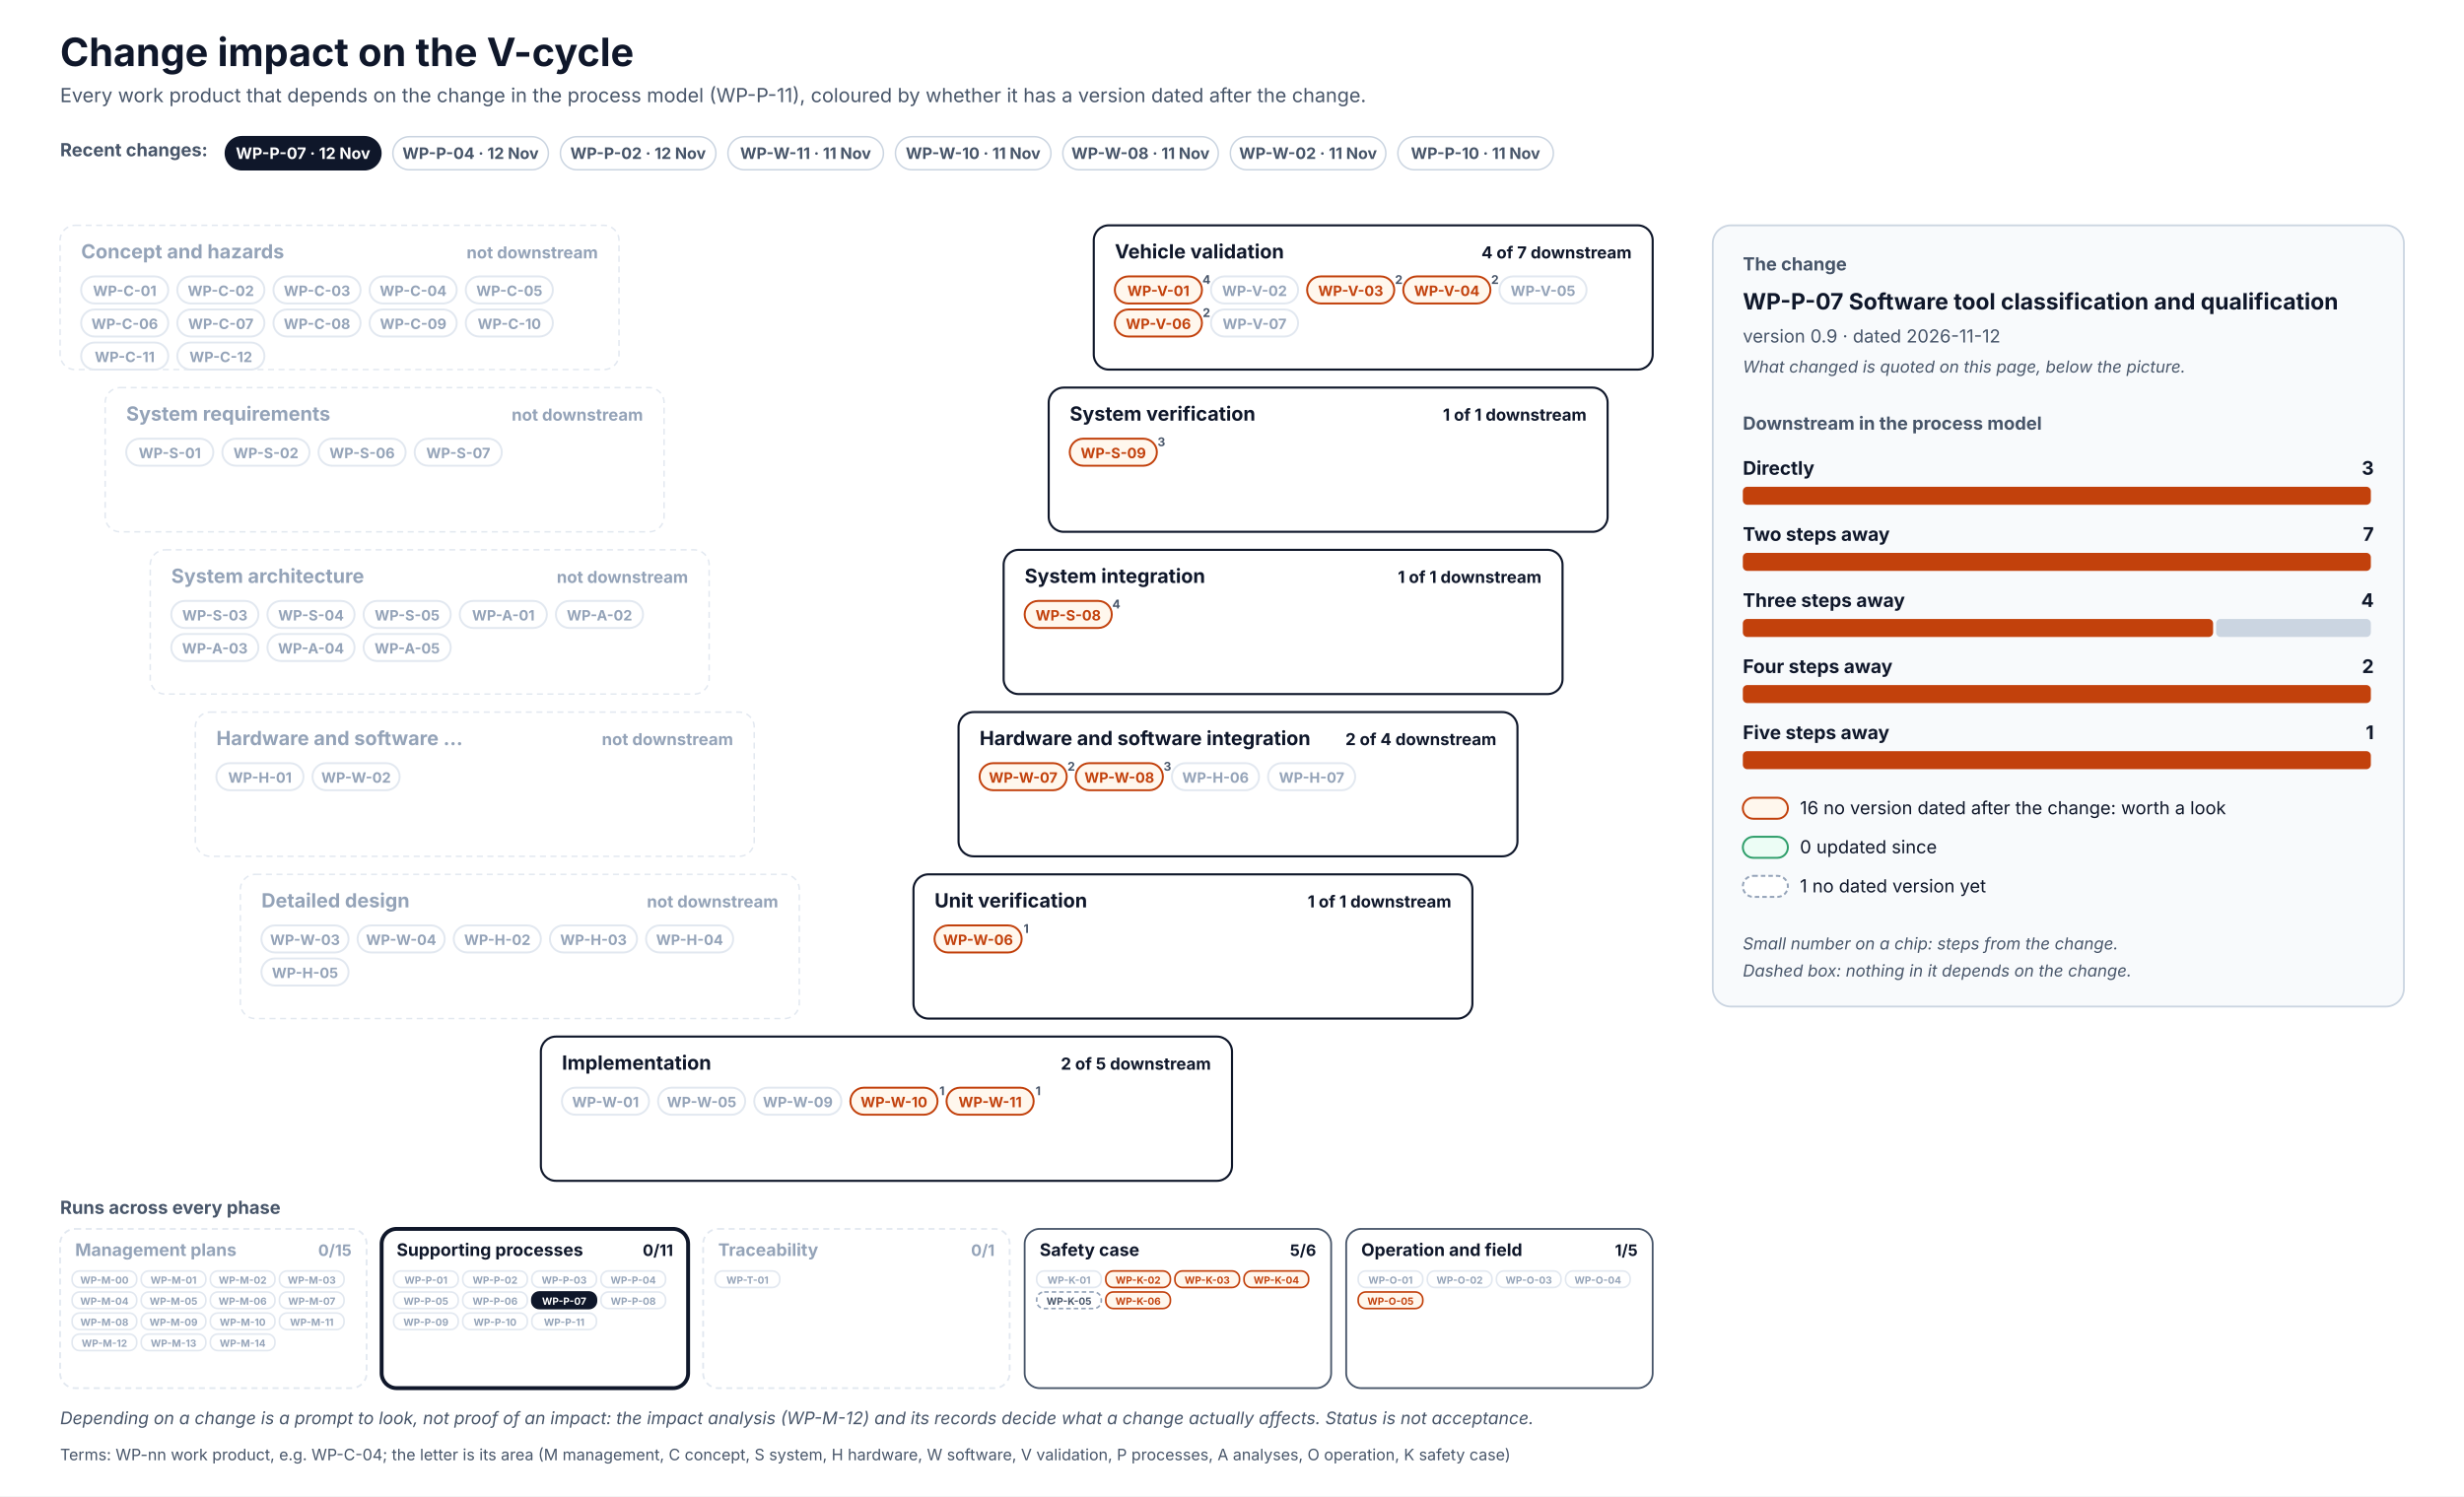
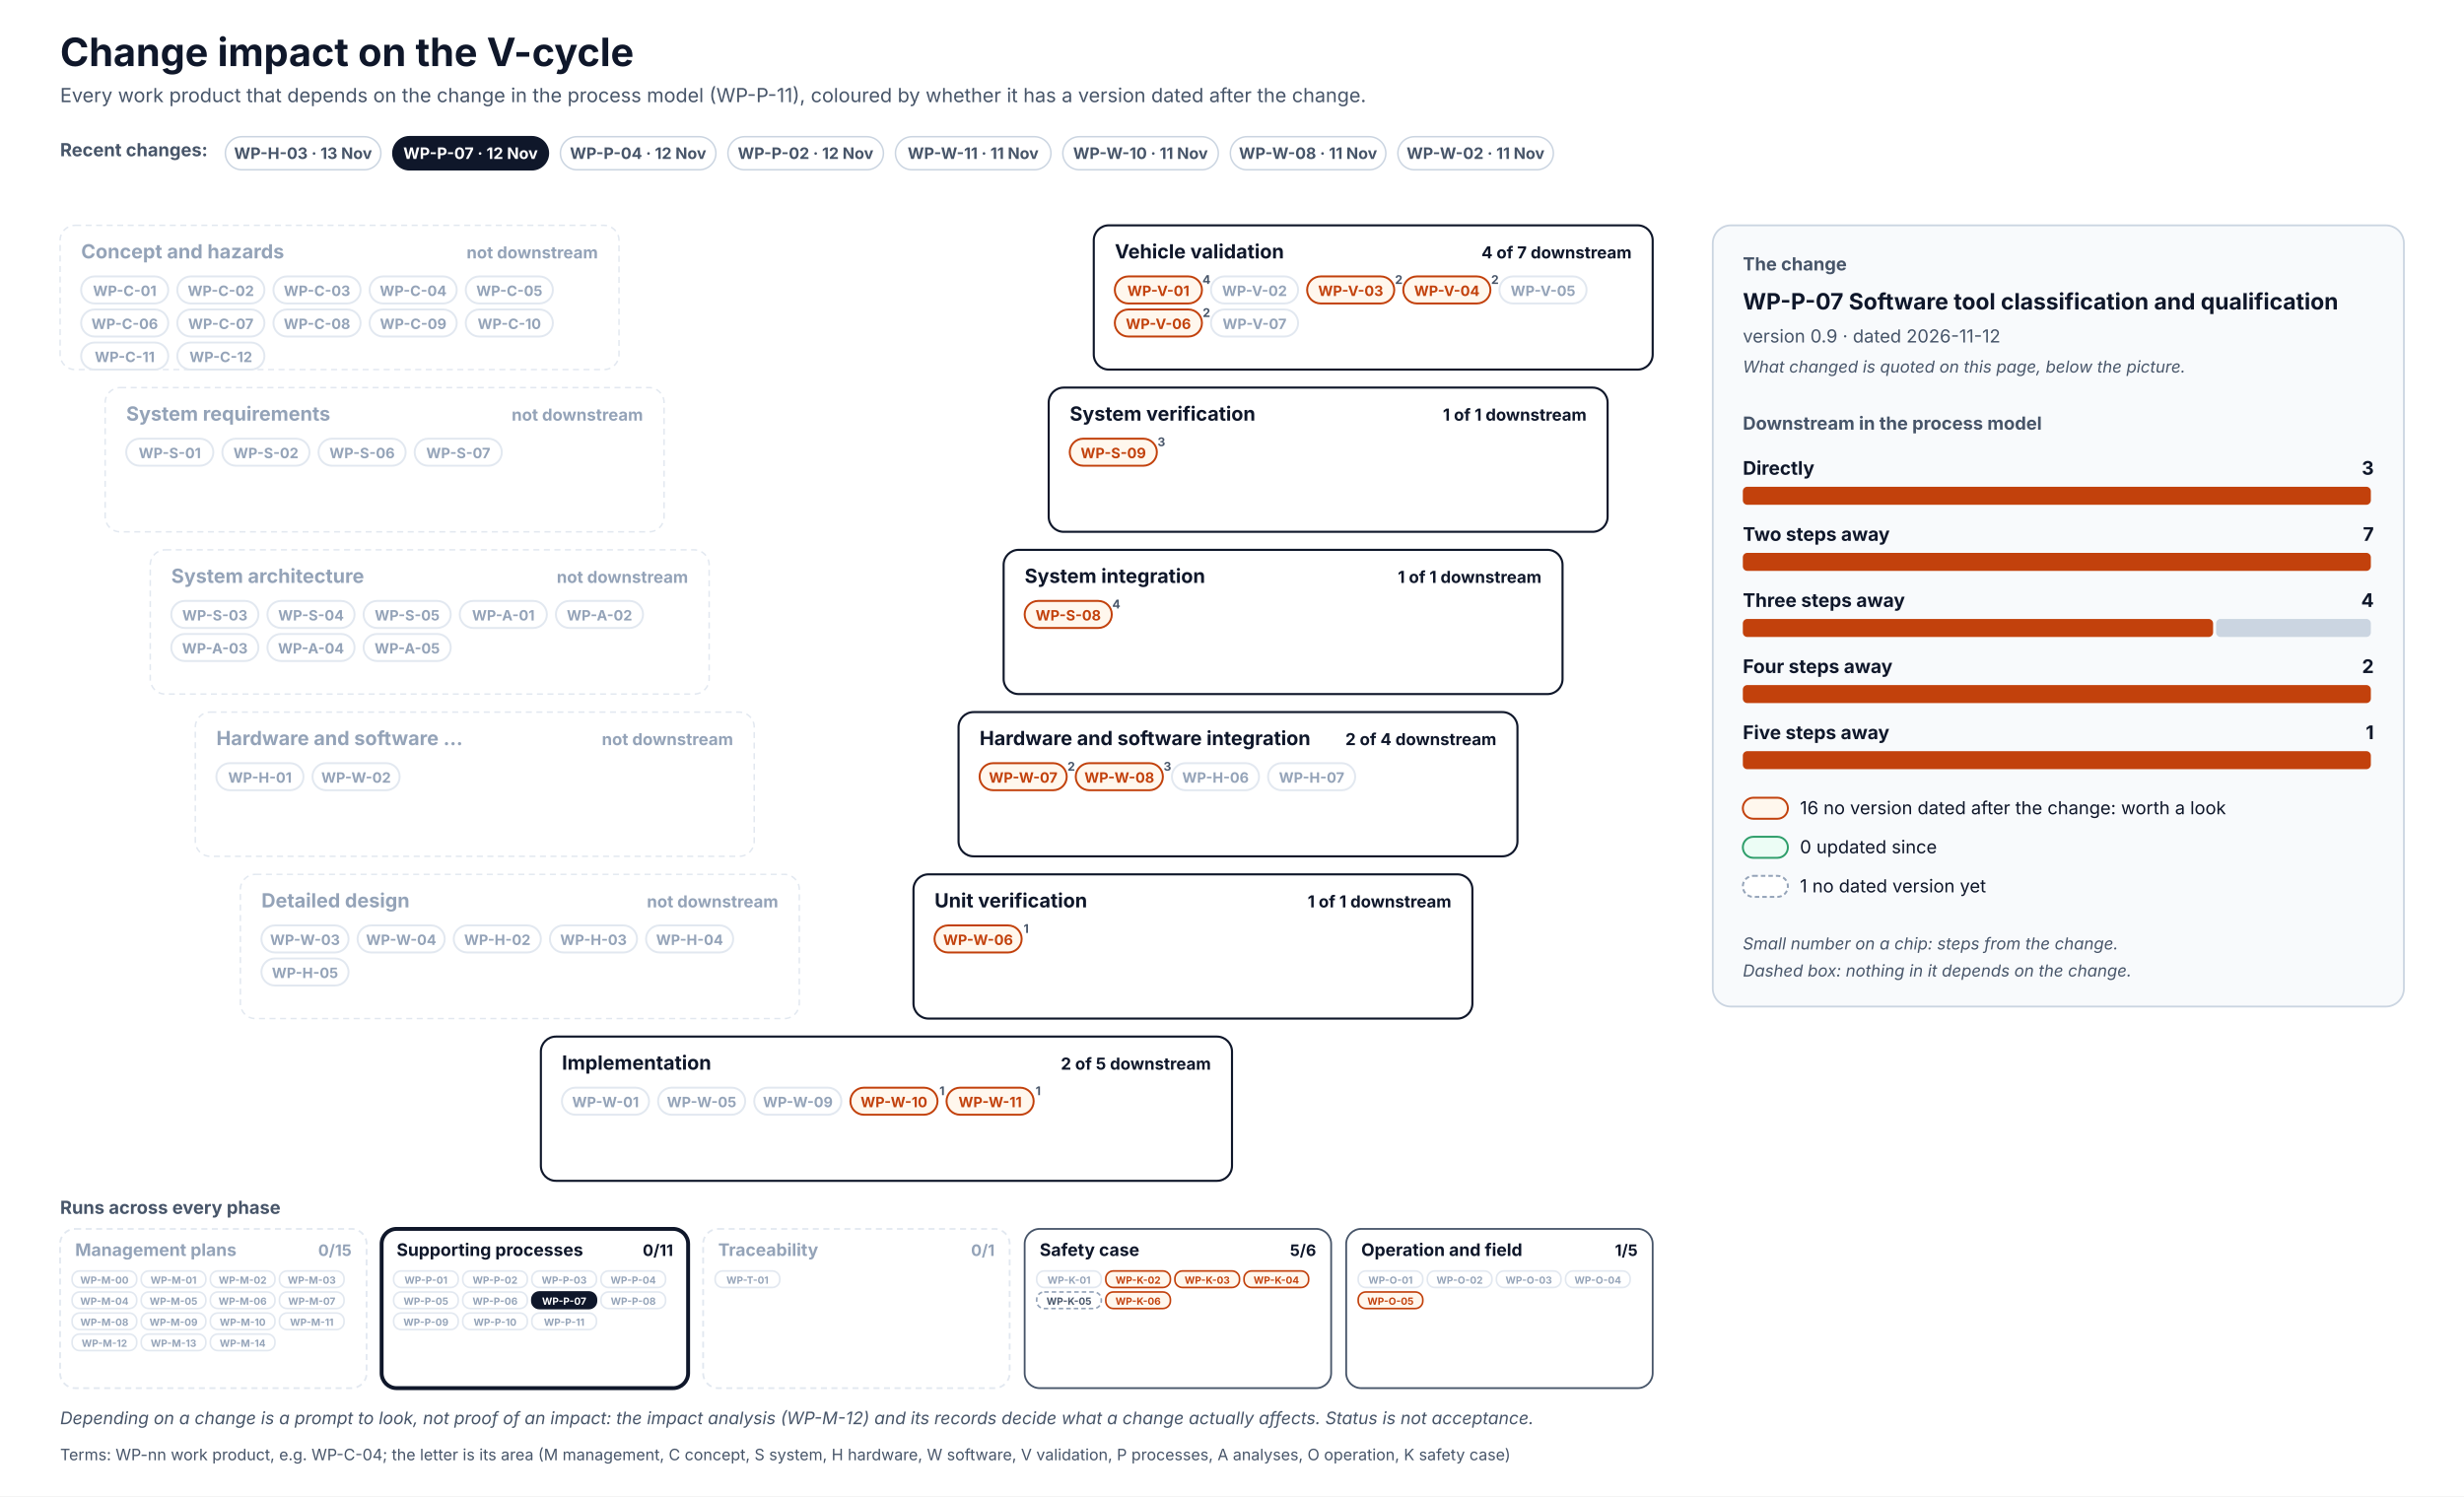
<svg xmlns="http://www.w3.org/2000/svg" width="1640" height="996" viewBox="0 0 1640 996" font-family="Inter, 'Segoe UI', Helvetica, Arial, sans-serif" role="img">
  <defs>
    <pattern id="hatch" patternUnits="userSpaceOnUse" width="6" height="6" patternTransform="rotate(45)">
      <rect width="6" height="6" fill="#F1F5F9" />
      <line x1="0" y1="0" x2="0" y2="6" stroke="#CBD5E1" stroke-width="2" />
    </pattern>
  </defs>
  <rect x="0" y="0" width="1640" height="996" rx="0" fill="#FFFFFF" stroke="none" stroke-width="0" />
  <text x="40" y="44" font-size="26" fill="#0F172A" font-weight="700">Change impact on the V-cycle</text>
  <text x="40" y="68" font-size="13" fill="#475569">Every work product that depends on the change in the process model (WP-P-11), coloured by whether it has a version dated after the change.</text>
  <text x="40" y="104" font-size="12" fill="#475569" font-weight="700">Recent changes:</text>
  <g transform="translate(150,91)">
+     <rect x="0" y="0" width="103.5" height="22" rx="11.0" fill="#FFFFFF" stroke="#CBD5E1" stroke-width="1" />
+     <text x="51.7" y="14.8" font-size="10.5" fill="#475569" font-weight="700" text-anchor="middle">WP-H-03 · 13 Nov</text>
+   </g>
+   <g transform="translate(261.5,91)">
    <rect x="0" y="0" width="103.5" height="22" rx="11.0" fill="#0F172A" stroke="#0F172A" stroke-width="1" />
    <text x="51.7" y="14.8" font-size="10.5" fill="#FFFFFF" font-weight="700" text-anchor="middle">WP-P-07 · 12 Nov</text>
  </g>
-   <g transform="translate(261.5,91)">
+   <g transform="translate(373,91)">
    <rect x="0" y="0" width="103.5" height="22" rx="11.0" fill="#FFFFFF" stroke="#CBD5E1" stroke-width="1" />
    <text x="51.7" y="14.8" font-size="10.5" fill="#475569" font-weight="700" text-anchor="middle">WP-P-04 · 12 Nov</text>
  </g>
-   <g transform="translate(373,91)">
+   <g transform="translate(484.5,91)">
    <rect x="0" y="0" width="103.5" height="22" rx="11.0" fill="#FFFFFF" stroke="#CBD5E1" stroke-width="1" />
    <text x="51.7" y="14.8" font-size="10.5" fill="#475569" font-weight="700" text-anchor="middle">WP-P-02 · 12 Nov</text>
  </g>
-   <g transform="translate(484.5,91)">
+   <g transform="translate(596,91)">
    <rect x="0" y="0" width="103.5" height="22" rx="11.0" fill="#FFFFFF" stroke="#CBD5E1" stroke-width="1" />
    <text x="51.7" y="14.8" font-size="10.5" fill="#475569" font-weight="700" text-anchor="middle">WP-W-11 · 11 Nov</text>
  </g>
-   <g transform="translate(596,91)">
+   <g transform="translate(707.4,91)">
    <rect x="0" y="0" width="103.5" height="22" rx="11.0" fill="#FFFFFF" stroke="#CBD5E1" stroke-width="1" />
    <text x="51.7" y="14.8" font-size="10.5" fill="#475569" font-weight="700" text-anchor="middle">WP-W-10 · 11 Nov</text>
  </g>
-   <g transform="translate(707.4,91)">
+   <g transform="translate(818.9,91)">
    <rect x="0" y="0" width="103.5" height="22" rx="11.0" fill="#FFFFFF" stroke="#CBD5E1" stroke-width="1" />
    <text x="51.7" y="14.8" font-size="10.5" fill="#475569" font-weight="700" text-anchor="middle">WP-W-08 · 11 Nov</text>
  </g>
-   <g transform="translate(818.9,91)">
+   <g transform="translate(930.4,91)">
    <rect x="0" y="0" width="103.5" height="22" rx="11.0" fill="#FFFFFF" stroke="#CBD5E1" stroke-width="1" />
    <text x="51.7" y="14.8" font-size="10.5" fill="#475569" font-weight="700" text-anchor="middle">WP-W-02 · 11 Nov</text>
-   </g>
-   <g transform="translate(930.4,91)">
-     <rect x="0" y="0" width="103.5" height="22" rx="11.0" fill="#FFFFFF" stroke="#CBD5E1" stroke-width="1" />
-     <text x="51.7" y="14.8" font-size="10.5" fill="#475569" font-weight="700" text-anchor="middle">WP-P-10 · 11 Nov</text>
  </g>
  <rect x="40" y="150" width="372" height="96" rx="10" fill="#FFFFFF" stroke="#E2E8F0" stroke-width="1" stroke-dasharray="4 3" />
  <text x="54" y="172" font-size="13" fill="#94A3B8" font-weight="700">Concept and hazards</text>
  <text x="398" y="172" font-size="11" fill="#94A3B8" font-weight="700" text-anchor="end">not downstream</text>
  <rect x="54" y="184" width="58" height="18" rx="9.0" fill="#FFFFFF" stroke="#E2E8F0" stroke-width="1.3" />
  <text x="83" y="197" font-size="9.5" fill="#94A3B8" font-weight="700" text-anchor="middle">WP-C-01</text>
  <rect x="118" y="184" width="58" height="18" rx="9.0" fill="#FFFFFF" stroke="#E2E8F0" stroke-width="1.3" />
  <text x="147" y="197" font-size="9.5" fill="#94A3B8" font-weight="700" text-anchor="middle">WP-C-02</text>
  <rect x="182" y="184" width="58" height="18" rx="9.0" fill="#FFFFFF" stroke="#E2E8F0" stroke-width="1.3" />
  <text x="211" y="197" font-size="9.5" fill="#94A3B8" font-weight="700" text-anchor="middle">WP-C-03</text>
  <rect x="246" y="184" width="58" height="18" rx="9.0" fill="#FFFFFF" stroke="#E2E8F0" stroke-width="1.3" />
  <text x="275" y="197" font-size="9.5" fill="#94A3B8" font-weight="700" text-anchor="middle">WP-C-04</text>
  <rect x="310" y="184" width="58" height="18" rx="9.0" fill="#FFFFFF" stroke="#E2E8F0" stroke-width="1.3" />
  <text x="339" y="197" font-size="9.5" fill="#94A3B8" font-weight="700" text-anchor="middle">WP-C-05</text>
  <rect x="54" y="206" width="58" height="18" rx="9.0" fill="#FFFFFF" stroke="#E2E8F0" stroke-width="1.3" />
  <text x="83" y="219" font-size="9.5" fill="#94A3B8" font-weight="700" text-anchor="middle">WP-C-06</text>
  <rect x="118" y="206" width="58" height="18" rx="9.0" fill="#FFFFFF" stroke="#E2E8F0" stroke-width="1.3" />
  <text x="147" y="219" font-size="9.5" fill="#94A3B8" font-weight="700" text-anchor="middle">WP-C-07</text>
  <rect x="182" y="206" width="58" height="18" rx="9.0" fill="#FFFFFF" stroke="#E2E8F0" stroke-width="1.3" />
  <text x="211" y="219" font-size="9.5" fill="#94A3B8" font-weight="700" text-anchor="middle">WP-C-08</text>
  <rect x="246" y="206" width="58" height="18" rx="9.0" fill="#FFFFFF" stroke="#E2E8F0" stroke-width="1.3" />
  <text x="275" y="219" font-size="9.5" fill="#94A3B8" font-weight="700" text-anchor="middle">WP-C-09</text>
  <rect x="310" y="206" width="58" height="18" rx="9.0" fill="#FFFFFF" stroke="#E2E8F0" stroke-width="1.3" />
  <text x="339" y="219" font-size="9.5" fill="#94A3B8" font-weight="700" text-anchor="middle">WP-C-10</text>
  <rect x="54" y="228" width="58" height="18" rx="9.0" fill="#FFFFFF" stroke="#E2E8F0" stroke-width="1.3" />
  <text x="83" y="241" font-size="9.5" fill="#94A3B8" font-weight="700" text-anchor="middle">WP-C-11</text>
  <rect x="118" y="228" width="58" height="18" rx="9.0" fill="#FFFFFF" stroke="#E2E8F0" stroke-width="1.3" />
  <text x="147" y="241" font-size="9.5" fill="#94A3B8" font-weight="700" text-anchor="middle">WP-C-12</text>
  <rect x="728" y="150" width="372" height="96" rx="10" fill="#FFFFFF" stroke="#0F172A" stroke-width="1.4" />
  <text x="742" y="172" font-size="13" fill="#0F172A" font-weight="700">Vehicle validation</text>
  <text x="1086" y="172" font-size="11" fill="#0F172A" font-weight="700" text-anchor="end">4 of 7 downstream</text>
  <rect x="742" y="184" width="58" height="18" rx="9.0" fill="#FFF7ED" stroke="#C2410C" stroke-width="1.3" />
  <text x="771" y="197" font-size="9.5" fill="#C2410C" font-weight="700" text-anchor="middle">WP-V-01</text>
  <text x="803" y="189" font-size="8" fill="#475569" font-weight="700" text-anchor="middle">4</text>
  <rect x="806" y="184" width="58" height="18" rx="9.0" fill="#FFFFFF" stroke="#E2E8F0" stroke-width="1.3" />
  <text x="835" y="197" font-size="9.5" fill="#94A3B8" font-weight="700" text-anchor="middle">WP-V-02</text>
  <rect x="870" y="184" width="58" height="18" rx="9.0" fill="#FFF7ED" stroke="#C2410C" stroke-width="1.3" />
  <text x="899" y="197" font-size="9.5" fill="#C2410C" font-weight="700" text-anchor="middle">WP-V-03</text>
  <text x="931" y="189" font-size="8" fill="#475569" font-weight="700" text-anchor="middle">2</text>
  <rect x="934" y="184" width="58" height="18" rx="9.0" fill="#FFF7ED" stroke="#C2410C" stroke-width="1.3" />
  <text x="963" y="197" font-size="9.5" fill="#C2410C" font-weight="700" text-anchor="middle">WP-V-04</text>
  <text x="995" y="189" font-size="8" fill="#475569" font-weight="700" text-anchor="middle">2</text>
  <rect x="998" y="184" width="58" height="18" rx="9.0" fill="#FFFFFF" stroke="#E2E8F0" stroke-width="1.3" />
  <text x="1027" y="197" font-size="9.5" fill="#94A3B8" font-weight="700" text-anchor="middle">WP-V-05</text>
  <rect x="742" y="206" width="58" height="18" rx="9.0" fill="#FFF7ED" stroke="#C2410C" stroke-width="1.3" />
  <text x="771" y="219" font-size="9.5" fill="#C2410C" font-weight="700" text-anchor="middle">WP-V-06</text>
  <text x="803" y="211" font-size="8" fill="#475569" font-weight="700" text-anchor="middle">2</text>
  <rect x="806" y="206" width="58" height="18" rx="9.0" fill="#FFFFFF" stroke="#E2E8F0" stroke-width="1.3" />
  <text x="835" y="219" font-size="9.5" fill="#94A3B8" font-weight="700" text-anchor="middle">WP-V-07</text>
  <rect x="70" y="258" width="372" height="96" rx="10" fill="#FFFFFF" stroke="#E2E8F0" stroke-width="1" stroke-dasharray="4 3" />
  <text x="84" y="280" font-size="13" fill="#94A3B8" font-weight="700">System requirements</text>
  <text x="428" y="280" font-size="11" fill="#94A3B8" font-weight="700" text-anchor="end">not downstream</text>
  <rect x="84" y="292" width="58" height="18" rx="9.0" fill="#FFFFFF" stroke="#E2E8F0" stroke-width="1.3" />
  <text x="113" y="305" font-size="9.5" fill="#94A3B8" font-weight="700" text-anchor="middle">WP-S-01</text>
  <rect x="148" y="292" width="58" height="18" rx="9.0" fill="#FFFFFF" stroke="#E2E8F0" stroke-width="1.3" />
  <text x="177" y="305" font-size="9.5" fill="#94A3B8" font-weight="700" text-anchor="middle">WP-S-02</text>
  <rect x="212" y="292" width="58" height="18" rx="9.0" fill="#FFFFFF" stroke="#E2E8F0" stroke-width="1.3" />
  <text x="241" y="305" font-size="9.5" fill="#94A3B8" font-weight="700" text-anchor="middle">WP-S-06</text>
  <rect x="276" y="292" width="58" height="18" rx="9.0" fill="#FFFFFF" stroke="#E2E8F0" stroke-width="1.3" />
  <text x="305" y="305" font-size="9.5" fill="#94A3B8" font-weight="700" text-anchor="middle">WP-S-07</text>
  <rect x="698" y="258" width="372" height="96" rx="10" fill="#FFFFFF" stroke="#0F172A" stroke-width="1.4" />
  <text x="712" y="280" font-size="13" fill="#0F172A" font-weight="700">System verification</text>
  <text x="1056" y="280" font-size="11" fill="#0F172A" font-weight="700" text-anchor="end">1 of 1 downstream</text>
  <rect x="712" y="292" width="58" height="18" rx="9.0" fill="#FFF7ED" stroke="#C2410C" stroke-width="1.3" />
  <text x="741" y="305" font-size="9.5" fill="#C2410C" font-weight="700" text-anchor="middle">WP-S-09</text>
  <text x="773" y="297" font-size="8" fill="#475569" font-weight="700" text-anchor="middle">3</text>
  <rect x="100" y="366" width="372" height="96" rx="10" fill="#FFFFFF" stroke="#E2E8F0" stroke-width="1" stroke-dasharray="4 3" />
  <text x="114" y="388" font-size="13" fill="#94A3B8" font-weight="700">System architecture</text>
  <text x="458" y="388" font-size="11" fill="#94A3B8" font-weight="700" text-anchor="end">not downstream</text>
  <rect x="114" y="400" width="58" height="18" rx="9.0" fill="#FFFFFF" stroke="#E2E8F0" stroke-width="1.3" />
  <text x="143" y="413" font-size="9.5" fill="#94A3B8" font-weight="700" text-anchor="middle">WP-S-03</text>
  <rect x="178" y="400" width="58" height="18" rx="9.0" fill="#FFFFFF" stroke="#E2E8F0" stroke-width="1.3" />
  <text x="207" y="413" font-size="9.5" fill="#94A3B8" font-weight="700" text-anchor="middle">WP-S-04</text>
  <rect x="242" y="400" width="58" height="18" rx="9.0" fill="#FFFFFF" stroke="#E2E8F0" stroke-width="1.3" />
  <text x="271" y="413" font-size="9.5" fill="#94A3B8" font-weight="700" text-anchor="middle">WP-S-05</text>
  <rect x="306" y="400" width="58" height="18" rx="9.0" fill="#FFFFFF" stroke="#E2E8F0" stroke-width="1.3" />
  <text x="335" y="413" font-size="9.5" fill="#94A3B8" font-weight="700" text-anchor="middle">WP-A-01</text>
  <rect x="370" y="400" width="58" height="18" rx="9.0" fill="#FFFFFF" stroke="#E2E8F0" stroke-width="1.3" />
  <text x="399" y="413" font-size="9.5" fill="#94A3B8" font-weight="700" text-anchor="middle">WP-A-02</text>
  <rect x="114" y="422" width="58" height="18" rx="9.0" fill="#FFFFFF" stroke="#E2E8F0" stroke-width="1.3" />
  <text x="143" y="435" font-size="9.5" fill="#94A3B8" font-weight="700" text-anchor="middle">WP-A-03</text>
  <rect x="178" y="422" width="58" height="18" rx="9.0" fill="#FFFFFF" stroke="#E2E8F0" stroke-width="1.3" />
  <text x="207" y="435" font-size="9.5" fill="#94A3B8" font-weight="700" text-anchor="middle">WP-A-04</text>
  <rect x="242" y="422" width="58" height="18" rx="9.0" fill="#FFFFFF" stroke="#E2E8F0" stroke-width="1.3" />
  <text x="271" y="435" font-size="9.5" fill="#94A3B8" font-weight="700" text-anchor="middle">WP-A-05</text>
  <rect x="668" y="366" width="372" height="96" rx="10" fill="#FFFFFF" stroke="#0F172A" stroke-width="1.4" />
  <text x="682" y="388" font-size="13" fill="#0F172A" font-weight="700">System integration</text>
  <text x="1026" y="388" font-size="11" fill="#0F172A" font-weight="700" text-anchor="end">1 of 1 downstream</text>
  <rect x="682" y="400" width="58" height="18" rx="9.0" fill="#FFF7ED" stroke="#C2410C" stroke-width="1.3" />
  <text x="711" y="413" font-size="9.5" fill="#C2410C" font-weight="700" text-anchor="middle">WP-S-08</text>
  <text x="743" y="405" font-size="8" fill="#475569" font-weight="700" text-anchor="middle">4</text>
  <rect x="130" y="474" width="372" height="96" rx="10" fill="#FFFFFF" stroke="#E2E8F0" stroke-width="1" stroke-dasharray="4 3" />
  <text x="144" y="496" font-size="13" fill="#94A3B8" font-weight="700">Hardware and software …</text>
  <text x="488" y="496" font-size="11" fill="#94A3B8" font-weight="700" text-anchor="end">not downstream</text>
  <rect x="144" y="508" width="58" height="18" rx="9.0" fill="#FFFFFF" stroke="#E2E8F0" stroke-width="1.3" />
  <text x="173" y="521" font-size="9.5" fill="#94A3B8" font-weight="700" text-anchor="middle">WP-H-01</text>
  <rect x="208" y="508" width="58" height="18" rx="9.0" fill="#FFFFFF" stroke="#E2E8F0" stroke-width="1.3" />
  <text x="237" y="521" font-size="9.5" fill="#94A3B8" font-weight="700" text-anchor="middle">WP-W-02</text>
  <rect x="638" y="474" width="372" height="96" rx="10" fill="#FFFFFF" stroke="#0F172A" stroke-width="1.4" />
  <text x="652" y="496" font-size="13" fill="#0F172A" font-weight="700">Hardware and software integration</text>
  <text x="996" y="496" font-size="11" fill="#0F172A" font-weight="700" text-anchor="end">2 of 4 downstream</text>
  <rect x="652" y="508" width="58" height="18" rx="9.0" fill="#FFF7ED" stroke="#C2410C" stroke-width="1.3" />
  <text x="681" y="521" font-size="9.5" fill="#C2410C" font-weight="700" text-anchor="middle">WP-W-07</text>
  <text x="713" y="513" font-size="8" fill="#475569" font-weight="700" text-anchor="middle">2</text>
  <rect x="716" y="508" width="58" height="18" rx="9.0" fill="#FFF7ED" stroke="#C2410C" stroke-width="1.3" />
  <text x="745" y="521" font-size="9.5" fill="#C2410C" font-weight="700" text-anchor="middle">WP-W-08</text>
  <text x="777" y="513" font-size="8" fill="#475569" font-weight="700" text-anchor="middle">3</text>
  <rect x="780" y="508" width="58" height="18" rx="9.0" fill="#FFFFFF" stroke="#E2E8F0" stroke-width="1.3" />
  <text x="809" y="521" font-size="9.5" fill="#94A3B8" font-weight="700" text-anchor="middle">WP-H-06</text>
  <rect x="844" y="508" width="58" height="18" rx="9.0" fill="#FFFFFF" stroke="#E2E8F0" stroke-width="1.3" />
  <text x="873" y="521" font-size="9.5" fill="#94A3B8" font-weight="700" text-anchor="middle">WP-H-07</text>
  <rect x="160" y="582" width="372" height="96" rx="10" fill="#FFFFFF" stroke="#E2E8F0" stroke-width="1" stroke-dasharray="4 3" />
  <text x="174" y="604" font-size="13" fill="#94A3B8" font-weight="700">Detailed design</text>
  <text x="518" y="604" font-size="11" fill="#94A3B8" font-weight="700" text-anchor="end">not downstream</text>
  <rect x="174" y="616" width="58" height="18" rx="9.0" fill="#FFFFFF" stroke="#E2E8F0" stroke-width="1.3" />
  <text x="203" y="629" font-size="9.5" fill="#94A3B8" font-weight="700" text-anchor="middle">WP-W-03</text>
  <rect x="238" y="616" width="58" height="18" rx="9.0" fill="#FFFFFF" stroke="#E2E8F0" stroke-width="1.3" />
  <text x="267" y="629" font-size="9.5" fill="#94A3B8" font-weight="700" text-anchor="middle">WP-W-04</text>
  <rect x="302" y="616" width="58" height="18" rx="9.0" fill="#FFFFFF" stroke="#E2E8F0" stroke-width="1.3" />
  <text x="331" y="629" font-size="9.5" fill="#94A3B8" font-weight="700" text-anchor="middle">WP-H-02</text>
  <rect x="366" y="616" width="58" height="18" rx="9.0" fill="#FFFFFF" stroke="#E2E8F0" stroke-width="1.3" />
  <text x="395" y="629" font-size="9.5" fill="#94A3B8" font-weight="700" text-anchor="middle">WP-H-03</text>
  <rect x="430" y="616" width="58" height="18" rx="9.0" fill="#FFFFFF" stroke="#E2E8F0" stroke-width="1.3" />
  <text x="459" y="629" font-size="9.5" fill="#94A3B8" font-weight="700" text-anchor="middle">WP-H-04</text>
  <rect x="174" y="638" width="58" height="18" rx="9.0" fill="#FFFFFF" stroke="#E2E8F0" stroke-width="1.3" />
  <text x="203" y="651" font-size="9.5" fill="#94A3B8" font-weight="700" text-anchor="middle">WP-H-05</text>
  <rect x="608" y="582" width="372" height="96" rx="10" fill="#FFFFFF" stroke="#0F172A" stroke-width="1.4" />
  <text x="622" y="604" font-size="13" fill="#0F172A" font-weight="700">Unit verification</text>
  <text x="966" y="604" font-size="11" fill="#0F172A" font-weight="700" text-anchor="end">1 of 1 downstream</text>
  <rect x="622" y="616" width="58" height="18" rx="9.0" fill="#FFF7ED" stroke="#C2410C" stroke-width="1.3" />
  <text x="651" y="629" font-size="9.5" fill="#C2410C" font-weight="700" text-anchor="middle">WP-W-06</text>
  <text x="683" y="621" font-size="8" fill="#475569" font-weight="700" text-anchor="middle">1</text>
  <rect x="360" y="690" width="460" height="96" rx="10" fill="#FFFFFF" stroke="#0F172A" stroke-width="1.4" />
  <text x="374" y="712" font-size="13" fill="#0F172A" font-weight="700">Implementation</text>
  <text x="806" y="712" font-size="11" fill="#0F172A" font-weight="700" text-anchor="end">2 of 5 downstream</text>
  <rect x="374" y="724" width="58" height="18" rx="9.0" fill="#FFFFFF" stroke="#E2E8F0" stroke-width="1.3" />
  <text x="403" y="737" font-size="9.5" fill="#94A3B8" font-weight="700" text-anchor="middle">WP-W-01</text>
  <rect x="438" y="724" width="58" height="18" rx="9.0" fill="#FFFFFF" stroke="#E2E8F0" stroke-width="1.3" />
  <text x="467" y="737" font-size="9.5" fill="#94A3B8" font-weight="700" text-anchor="middle">WP-W-05</text>
  <rect x="502" y="724" width="58" height="18" rx="9.0" fill="#FFFFFF" stroke="#E2E8F0" stroke-width="1.3" />
  <text x="531" y="737" font-size="9.5" fill="#94A3B8" font-weight="700" text-anchor="middle">WP-W-09</text>
  <rect x="566" y="724" width="58" height="18" rx="9.0" fill="#FFF7ED" stroke="#C2410C" stroke-width="1.3" />
  <text x="595" y="737" font-size="9.5" fill="#C2410C" font-weight="700" text-anchor="middle">WP-W-10</text>
  <text x="627" y="729" font-size="8" fill="#475569" font-weight="700" text-anchor="middle">1</text>
  <rect x="630" y="724" width="58" height="18" rx="9.0" fill="#FFF7ED" stroke="#C2410C" stroke-width="1.3" />
  <text x="659" y="737" font-size="9.5" fill="#C2410C" font-weight="700" text-anchor="middle">WP-W-11</text>
  <text x="691" y="729" font-size="8" fill="#475569" font-weight="700" text-anchor="middle">1</text>
  <text x="40" y="808" font-size="12" fill="#475569" font-weight="700">Runs across every phase</text>
  <rect x="40" y="818" width="204" height="106" rx="10" fill="#FFFFFF" stroke="#E2E8F0" stroke-width="1.2" stroke-dasharray="4 3" />
  <text x="50" y="836" font-size="11.5" fill="#94A3B8" font-weight="700">Management plans</text>
  <text x="234" y="836" font-size="10.5" fill="#94A3B8" font-weight="700" text-anchor="end">0/15</text>
  <rect x="48" y="846" width="43" height="11" rx="5" fill="#FFFFFF" stroke="#E2E8F0" stroke-width="1.1" />
  <text x="69.5" y="854.5" font-size="6.6" fill="#94A3B8" font-weight="700" text-anchor="middle">WP-M-00</text>
  <rect x="94" y="846" width="43" height="11" rx="5" fill="#FFFFFF" stroke="#E2E8F0" stroke-width="1.1" />
  <text x="115.5" y="854.5" font-size="6.6" fill="#94A3B8" font-weight="700" text-anchor="middle">WP-M-01</text>
  <rect x="140" y="846" width="43" height="11" rx="5" fill="#FFFFFF" stroke="#E2E8F0" stroke-width="1.1" />
  <text x="161.5" y="854.5" font-size="6.6" fill="#94A3B8" font-weight="700" text-anchor="middle">WP-M-02</text>
  <rect x="186" y="846" width="43" height="11" rx="5" fill="#FFFFFF" stroke="#E2E8F0" stroke-width="1.1" />
  <text x="207.5" y="854.5" font-size="6.6" fill="#94A3B8" font-weight="700" text-anchor="middle">WP-M-03</text>
  <rect x="48" y="860" width="43" height="11" rx="5" fill="#FFFFFF" stroke="#E2E8F0" stroke-width="1.1" />
  <text x="69.5" y="868.5" font-size="6.6" fill="#94A3B8" font-weight="700" text-anchor="middle">WP-M-04</text>
  <rect x="94" y="860" width="43" height="11" rx="5" fill="#FFFFFF" stroke="#E2E8F0" stroke-width="1.1" />
  <text x="115.5" y="868.5" font-size="6.6" fill="#94A3B8" font-weight="700" text-anchor="middle">WP-M-05</text>
  <rect x="140" y="860" width="43" height="11" rx="5" fill="#FFFFFF" stroke="#E2E8F0" stroke-width="1.1" />
  <text x="161.5" y="868.5" font-size="6.6" fill="#94A3B8" font-weight="700" text-anchor="middle">WP-M-06</text>
  <rect x="186" y="860" width="43" height="11" rx="5" fill="#FFFFFF" stroke="#E2E8F0" stroke-width="1.1" />
  <text x="207.5" y="868.5" font-size="6.6" fill="#94A3B8" font-weight="700" text-anchor="middle">WP-M-07</text>
  <rect x="48" y="874" width="43" height="11" rx="5" fill="#FFFFFF" stroke="#E2E8F0" stroke-width="1.1" />
  <text x="69.5" y="882.5" font-size="6.6" fill="#94A3B8" font-weight="700" text-anchor="middle">WP-M-08</text>
  <rect x="94" y="874" width="43" height="11" rx="5" fill="#FFFFFF" stroke="#E2E8F0" stroke-width="1.1" />
  <text x="115.5" y="882.5" font-size="6.6" fill="#94A3B8" font-weight="700" text-anchor="middle">WP-M-09</text>
  <rect x="140" y="874" width="43" height="11" rx="5" fill="#FFFFFF" stroke="#E2E8F0" stroke-width="1.1" />
  <text x="161.5" y="882.5" font-size="6.6" fill="#94A3B8" font-weight="700" text-anchor="middle">WP-M-10</text>
  <rect x="186" y="874" width="43" height="11" rx="5" fill="#FFFFFF" stroke="#E2E8F0" stroke-width="1.1" />
  <text x="207.5" y="882.5" font-size="6.6" fill="#94A3B8" font-weight="700" text-anchor="middle">WP-M-11</text>
  <rect x="48" y="888" width="43" height="11" rx="5" fill="#FFFFFF" stroke="#E2E8F0" stroke-width="1.1" />
  <text x="69.5" y="896.5" font-size="6.6" fill="#94A3B8" font-weight="700" text-anchor="middle">WP-M-12</text>
  <rect x="94" y="888" width="43" height="11" rx="5" fill="#FFFFFF" stroke="#E2E8F0" stroke-width="1.1" />
  <text x="115.5" y="896.5" font-size="6.6" fill="#94A3B8" font-weight="700" text-anchor="middle">WP-M-13</text>
  <rect x="140" y="888" width="43" height="11" rx="5" fill="#FFFFFF" stroke="#E2E8F0" stroke-width="1.1" />
  <text x="161.5" y="896.5" font-size="6.6" fill="#94A3B8" font-weight="700" text-anchor="middle">WP-M-14</text>
  <rect x="254" y="818" width="204" height="106" rx="10" fill="#FFFFFF" stroke="#0F172A" stroke-width="2.6" />
  <text x="264" y="836" font-size="11.5" fill="#0F172A" font-weight="700">Supporting processes</text>
  <text x="448" y="836" font-size="10.5" fill="#0F172A" font-weight="700" text-anchor="end">0/11</text>
  <rect x="262" y="846" width="43" height="11" rx="5" fill="#FFFFFF" stroke="#E2E8F0" stroke-width="1.1" />
  <text x="283.5" y="854.5" font-size="6.6" fill="#94A3B8" font-weight="700" text-anchor="middle">WP-P-01</text>
  <rect x="308" y="846" width="43" height="11" rx="5" fill="#FFFFFF" stroke="#E2E8F0" stroke-width="1.1" />
  <text x="329.5" y="854.5" font-size="6.6" fill="#94A3B8" font-weight="700" text-anchor="middle">WP-P-02</text>
  <rect x="354" y="846" width="43" height="11" rx="5" fill="#FFFFFF" stroke="#E2E8F0" stroke-width="1.1" />
  <text x="375.5" y="854.5" font-size="6.6" fill="#94A3B8" font-weight="700" text-anchor="middle">WP-P-03</text>
  <rect x="400" y="846" width="43" height="11" rx="5" fill="#FFFFFF" stroke="#E2E8F0" stroke-width="1.1" />
  <text x="421.5" y="854.5" font-size="6.6" fill="#94A3B8" font-weight="700" text-anchor="middle">WP-P-04</text>
  <rect x="262" y="860" width="43" height="11" rx="5" fill="#FFFFFF" stroke="#E2E8F0" stroke-width="1.1" />
  <text x="283.5" y="868.5" font-size="6.6" fill="#94A3B8" font-weight="700" text-anchor="middle">WP-P-05</text>
  <rect x="308" y="860" width="43" height="11" rx="5" fill="#FFFFFF" stroke="#E2E8F0" stroke-width="1.1" />
  <text x="329.5" y="868.5" font-size="6.6" fill="#94A3B8" font-weight="700" text-anchor="middle">WP-P-06</text>
  <rect x="354" y="860" width="43" height="11" rx="5" fill="#0F172A" stroke="#0F172A" stroke-width="1.1" />
  <text x="375.5" y="868.5" font-size="6.6" fill="#FFFFFF" font-weight="700" text-anchor="middle">WP-P-07</text>
  <rect x="400" y="860" width="43" height="11" rx="5" fill="#FFFFFF" stroke="#E2E8F0" stroke-width="1.1" />
  <text x="421.5" y="868.5" font-size="6.6" fill="#94A3B8" font-weight="700" text-anchor="middle">WP-P-08</text>
  <rect x="262" y="874" width="43" height="11" rx="5" fill="#FFFFFF" stroke="#E2E8F0" stroke-width="1.1" />
  <text x="283.5" y="882.5" font-size="6.6" fill="#94A3B8" font-weight="700" text-anchor="middle">WP-P-09</text>
  <rect x="308" y="874" width="43" height="11" rx="5" fill="#FFFFFF" stroke="#E2E8F0" stroke-width="1.1" />
  <text x="329.5" y="882.5" font-size="6.6" fill="#94A3B8" font-weight="700" text-anchor="middle">WP-P-10</text>
  <rect x="354" y="874" width="43" height="11" rx="5" fill="#FFFFFF" stroke="#E2E8F0" stroke-width="1.1" />
  <text x="375.5" y="882.5" font-size="6.6" fill="#94A3B8" font-weight="700" text-anchor="middle">WP-P-11</text>
  <rect x="468" y="818" width="204" height="106" rx="10" fill="#FFFFFF" stroke="#E2E8F0" stroke-width="1.2" stroke-dasharray="4 3" />
  <text x="478" y="836" font-size="11.5" fill="#94A3B8" font-weight="700">Traceability</text>
  <text x="662" y="836" font-size="10.5" fill="#94A3B8" font-weight="700" text-anchor="end">0/1</text>
  <rect x="476" y="846" width="43" height="11" rx="5" fill="#FFFFFF" stroke="#E2E8F0" stroke-width="1.1" />
  <text x="497.5" y="854.5" font-size="6.6" fill="#94A3B8" font-weight="700" text-anchor="middle">WP-T-01</text>
  <rect x="682" y="818" width="204" height="106" rx="10" fill="#FFFFFF" stroke="#475569" stroke-width="1.2" />
  <text x="692" y="836" font-size="11.5" fill="#0F172A" font-weight="700">Safety case</text>
  <text x="876" y="836" font-size="10.5" fill="#0F172A" font-weight="700" text-anchor="end">5/6</text>
  <rect x="690" y="846" width="43" height="11" rx="5" fill="#FFFFFF" stroke="#E2E8F0" stroke-width="1.1" />
  <text x="711.5" y="854.5" font-size="6.6" fill="#94A3B8" font-weight="700" text-anchor="middle">WP-K-01</text>
  <rect x="736" y="846" width="43" height="11" rx="5" fill="#FFF7ED" stroke="#C2410C" stroke-width="1.1" />
  <text x="757.5" y="854.5" font-size="6.6" fill="#C2410C" font-weight="700" text-anchor="middle">WP-K-02</text>
  <rect x="782" y="846" width="43" height="11" rx="5" fill="#FFF7ED" stroke="#C2410C" stroke-width="1.1" />
  <text x="803.5" y="854.5" font-size="6.6" fill="#C2410C" font-weight="700" text-anchor="middle">WP-K-03</text>
  <rect x="828" y="846" width="43" height="11" rx="5" fill="#FFF7ED" stroke="#C2410C" stroke-width="1.1" />
  <text x="849.5" y="854.5" font-size="6.6" fill="#C2410C" font-weight="700" text-anchor="middle">WP-K-04</text>
  <rect x="690" y="860" width="43" height="11" rx="5" fill="#FFFFFF" stroke="#94A3B8" stroke-width="1.1" stroke-dasharray="3 2" />
  <text x="711.5" y="868.5" font-size="6.6" fill="#475569" font-weight="700" text-anchor="middle">WP-K-05</text>
  <rect x="736" y="860" width="43" height="11" rx="5" fill="#FFF7ED" stroke="#C2410C" stroke-width="1.1" />
  <text x="757.5" y="868.5" font-size="6.6" fill="#C2410C" font-weight="700" text-anchor="middle">WP-K-06</text>
  <rect x="896" y="818" width="204" height="106" rx="10" fill="#FFFFFF" stroke="#475569" stroke-width="1.2" />
  <text x="906" y="836" font-size="11.5" fill="#0F172A" font-weight="700">Operation and field</text>
  <text x="1090" y="836" font-size="10.5" fill="#0F172A" font-weight="700" text-anchor="end">1/5</text>
  <rect x="904" y="846" width="43" height="11" rx="5" fill="#FFFFFF" stroke="#E2E8F0" stroke-width="1.1" />
  <text x="925.5" y="854.5" font-size="6.6" fill="#94A3B8" font-weight="700" text-anchor="middle">WP-O-01</text>
  <rect x="950" y="846" width="43" height="11" rx="5" fill="#FFFFFF" stroke="#E2E8F0" stroke-width="1.1" />
  <text x="971.5" y="854.5" font-size="6.6" fill="#94A3B8" font-weight="700" text-anchor="middle">WP-O-02</text>
  <rect x="996" y="846" width="43" height="11" rx="5" fill="#FFFFFF" stroke="#E2E8F0" stroke-width="1.1" />
  <text x="1017.5" y="854.5" font-size="6.6" fill="#94A3B8" font-weight="700" text-anchor="middle">WP-O-03</text>
  <rect x="1042" y="846" width="43" height="11" rx="5" fill="#FFFFFF" stroke="#E2E8F0" stroke-width="1.1" />
  <text x="1063.5" y="854.5" font-size="6.6" fill="#94A3B8" font-weight="700" text-anchor="middle">WP-O-04</text>
  <rect x="904" y="860" width="43" height="11" rx="5" fill="#FFF7ED" stroke="#C2410C" stroke-width="1.1" />
  <text x="925.5" y="868.5" font-size="6.6" fill="#C2410C" font-weight="700" text-anchor="middle">WP-O-05</text>
  <rect x="1140" y="150" width="460" height="520" rx="12" fill="#F8FAFC" stroke="#CBD5E1" stroke-width="1.2" />
  <text x="1160" y="180" font-size="12" fill="#475569" font-weight="700">The change</text>
  <text x="1160" y="206" font-size="15" fill="#0F172A" font-weight="700">WP-P-07 Software tool classification and qualification</text>
  <text x="1160" y="228" font-size="12" fill="#475569">version 0.9 · dated 2026-11-12</text>
  <text x="1160" y="248" font-size="11" fill="#475569" font-style="italic">What changed is quoted on this page, below the picture.</text>
  <text x="1160" y="286" font-size="12" fill="#475569" font-weight="700">Downstream in the process model</text>
  <text x="1160" y="316" font-size="12.5" fill="#0F172A" font-weight="700">Directly</text>
  <text x="1580" y="316" font-size="12.5" fill="#0F172A" font-weight="700" text-anchor="end">3</text>
  <rect x="1160" y="324" width="418" height="12" rx="3" fill="#C2410C" stroke="none" stroke-width="0" />
  <text x="1160" y="360" font-size="12.5" fill="#0F172A" font-weight="700">Two steps away</text>
  <text x="1580" y="360" font-size="12.5" fill="#0F172A" font-weight="700" text-anchor="end">7</text>
  <rect x="1160" y="368" width="418" height="12" rx="3" fill="#C2410C" stroke="none" stroke-width="0" />
  <text x="1160" y="404" font-size="12.5" fill="#0F172A" font-weight="700">Three steps away</text>
  <text x="1580" y="404" font-size="12.5" fill="#0F172A" font-weight="700" text-anchor="end">4</text>
  <rect x="1160" y="412" width="313" height="12" rx="3" fill="#C2410C" stroke="none" stroke-width="0" />
  <rect x="1475" y="412" width="103" height="12" rx="3" fill="#CBD5E1" stroke="none" stroke-width="0" />
  <text x="1160" y="448" font-size="12.5" fill="#0F172A" font-weight="700">Four steps away</text>
  <text x="1580" y="448" font-size="12.5" fill="#0F172A" font-weight="700" text-anchor="end">2</text>
  <rect x="1160" y="456" width="418" height="12" rx="3" fill="#C2410C" stroke="none" stroke-width="0" />
  <text x="1160" y="492" font-size="12.5" fill="#0F172A" font-weight="700">Five steps away</text>
  <text x="1580" y="492" font-size="12.5" fill="#0F172A" font-weight="700" text-anchor="end">1</text>
  <rect x="1160" y="500" width="418" height="12" rx="3" fill="#C2410C" stroke="none" stroke-width="0" />
  <rect x="1160" y="531" width="30" height="14" rx="7" fill="#FFF7ED" stroke="#C2410C" stroke-width="1.3" />
  <text x="1198" y="542" font-size="12" fill="#0F172A">16 no version dated after the change: worth a look</text>
  <rect x="1160" y="557" width="30" height="14" rx="7" fill="#ECFDF5" stroke="#2E9E6A" stroke-width="1.3" />
  <text x="1198" y="568" font-size="12" fill="#0F172A">0 updated since</text>
  <rect x="1160" y="583" width="30" height="14" rx="7" fill="#FFFFFF" stroke="#94A3B8" stroke-width="1.3" stroke-dasharray="3 2" />
  <text x="1198" y="594" font-size="12" fill="#0F172A">1 no dated version yet</text>
  <text x="1160" y="632" font-size="11" fill="#475569" font-style="italic">Small number on a chip: steps from the change.</text>
  <text x="1160" y="650" font-size="11" fill="#475569" font-style="italic">Dashed box: nothing in it depends on the change.</text>
  <text x="40" y="948" font-size="11.5" fill="#475569" font-style="italic">Depending on a change is a prompt to look, not proof of an impact: the impact analysis (WP-M-12) and its records decide what a change actually affects. Status is not acceptance.</text>
  <g class="terms">
    <text x="40" y="972" font-size="10.5" fill="#475569">Terms: WP-nn work product, e.g. WP-C-04; the letter is its area (M management, C concept, S system, H hardware, W software, V validation, P processes, A analyses, O operation, K safety case)</text>
  </g>
</svg>
